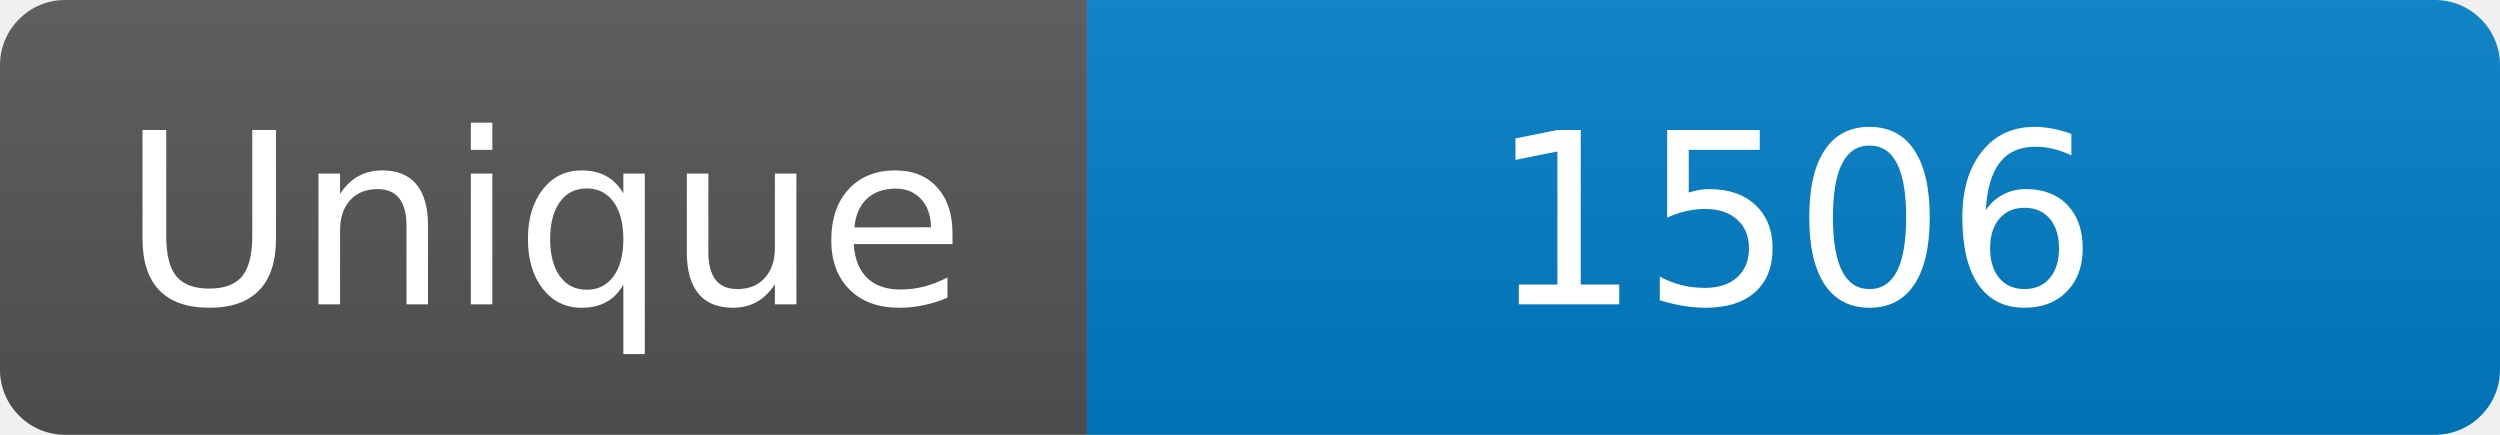
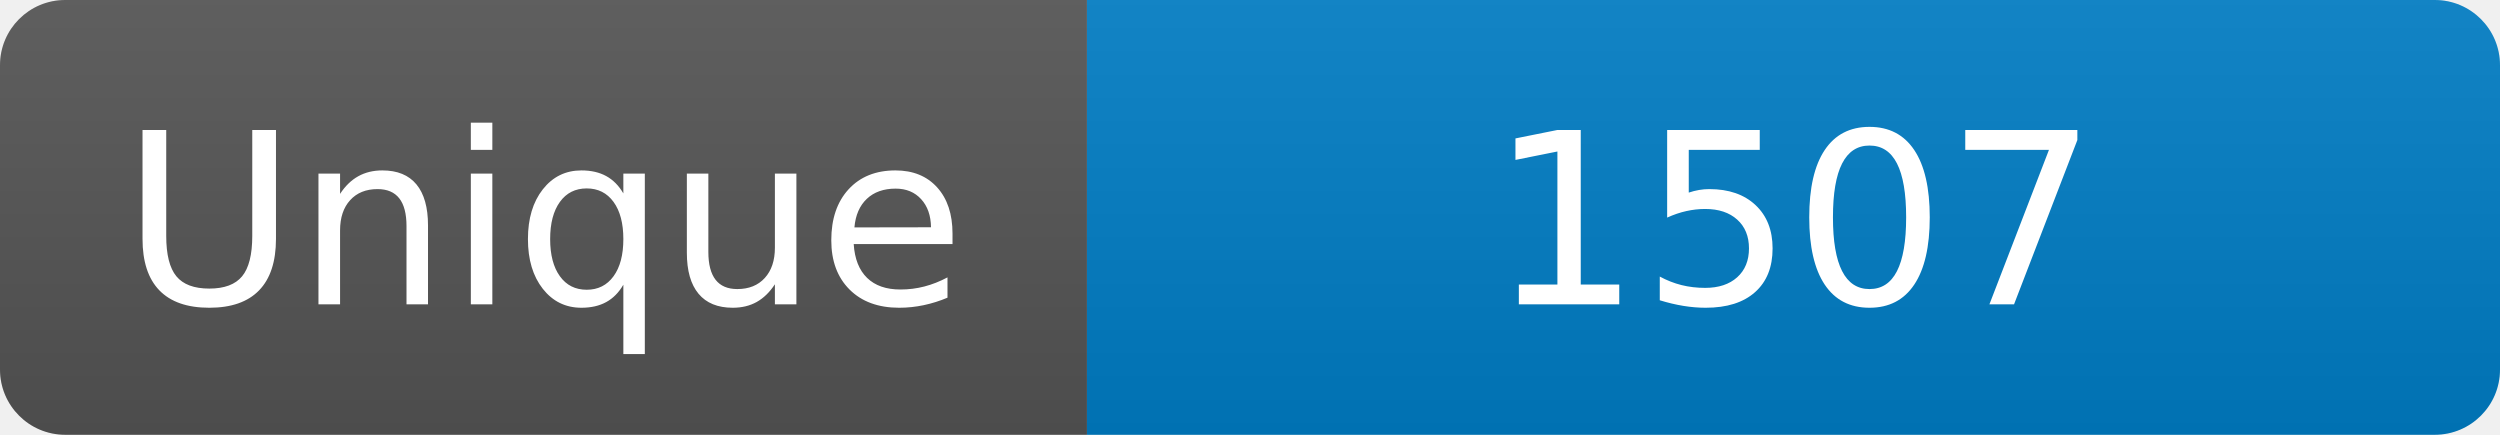
<svg xmlns="http://www.w3.org/2000/svg" width="115" height="20" role="img" aria-label="Maintained?: yes">
  <linearGradient id="s" x2="0" y2="100%">
    <stop offset="0" stop-color="#bbb" stop-opacity=".1" />
    <stop offset="1" stop-opacity=".1" />
  </linearGradient>
  <clipPath id="r">
    <rect width="115" height="20" rx="3" fill="#fff" />
  </clipPath>
  <g clip-path="url(#r)">
    <rect width="50" height="20" fill="#555" />
    <rect x="50" width="160" height="20" fill="#007ec6" />
    <rect width="115" height="20" fill="url(#s)" />
  </g>
  <g fill="#fff" text-anchor="middle" font-family="Verdana,Geneva,DejaVu Sans,sans-serif" font-size="110">
    <text x="250" y="140" transform="scale(.1)" fill="#fff">Unique</text>
-     <text x="825" y="140" transform="scale(.1)" fill="#fff">1506</text>
+     <text x="825" y="140" transform="scale(.1)" fill="#fff">1507</text>
  </g>
</svg>
